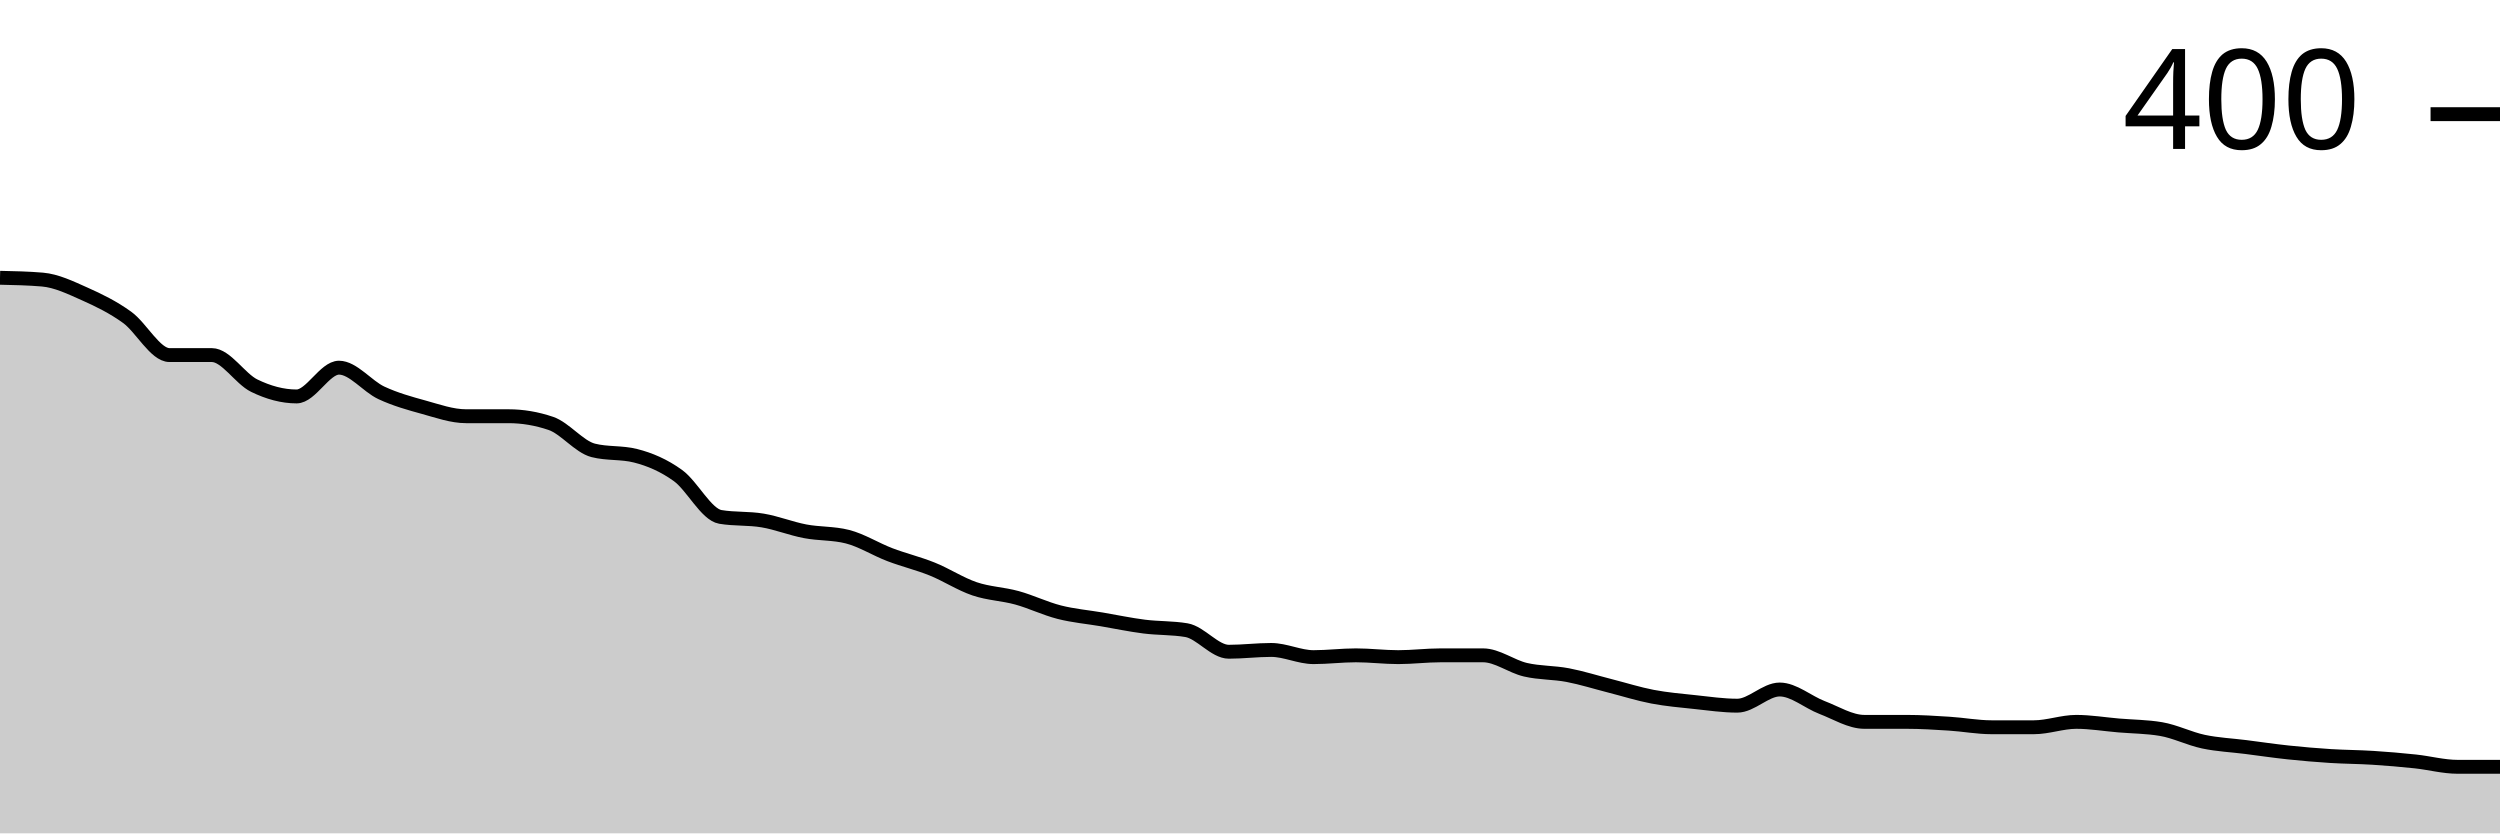
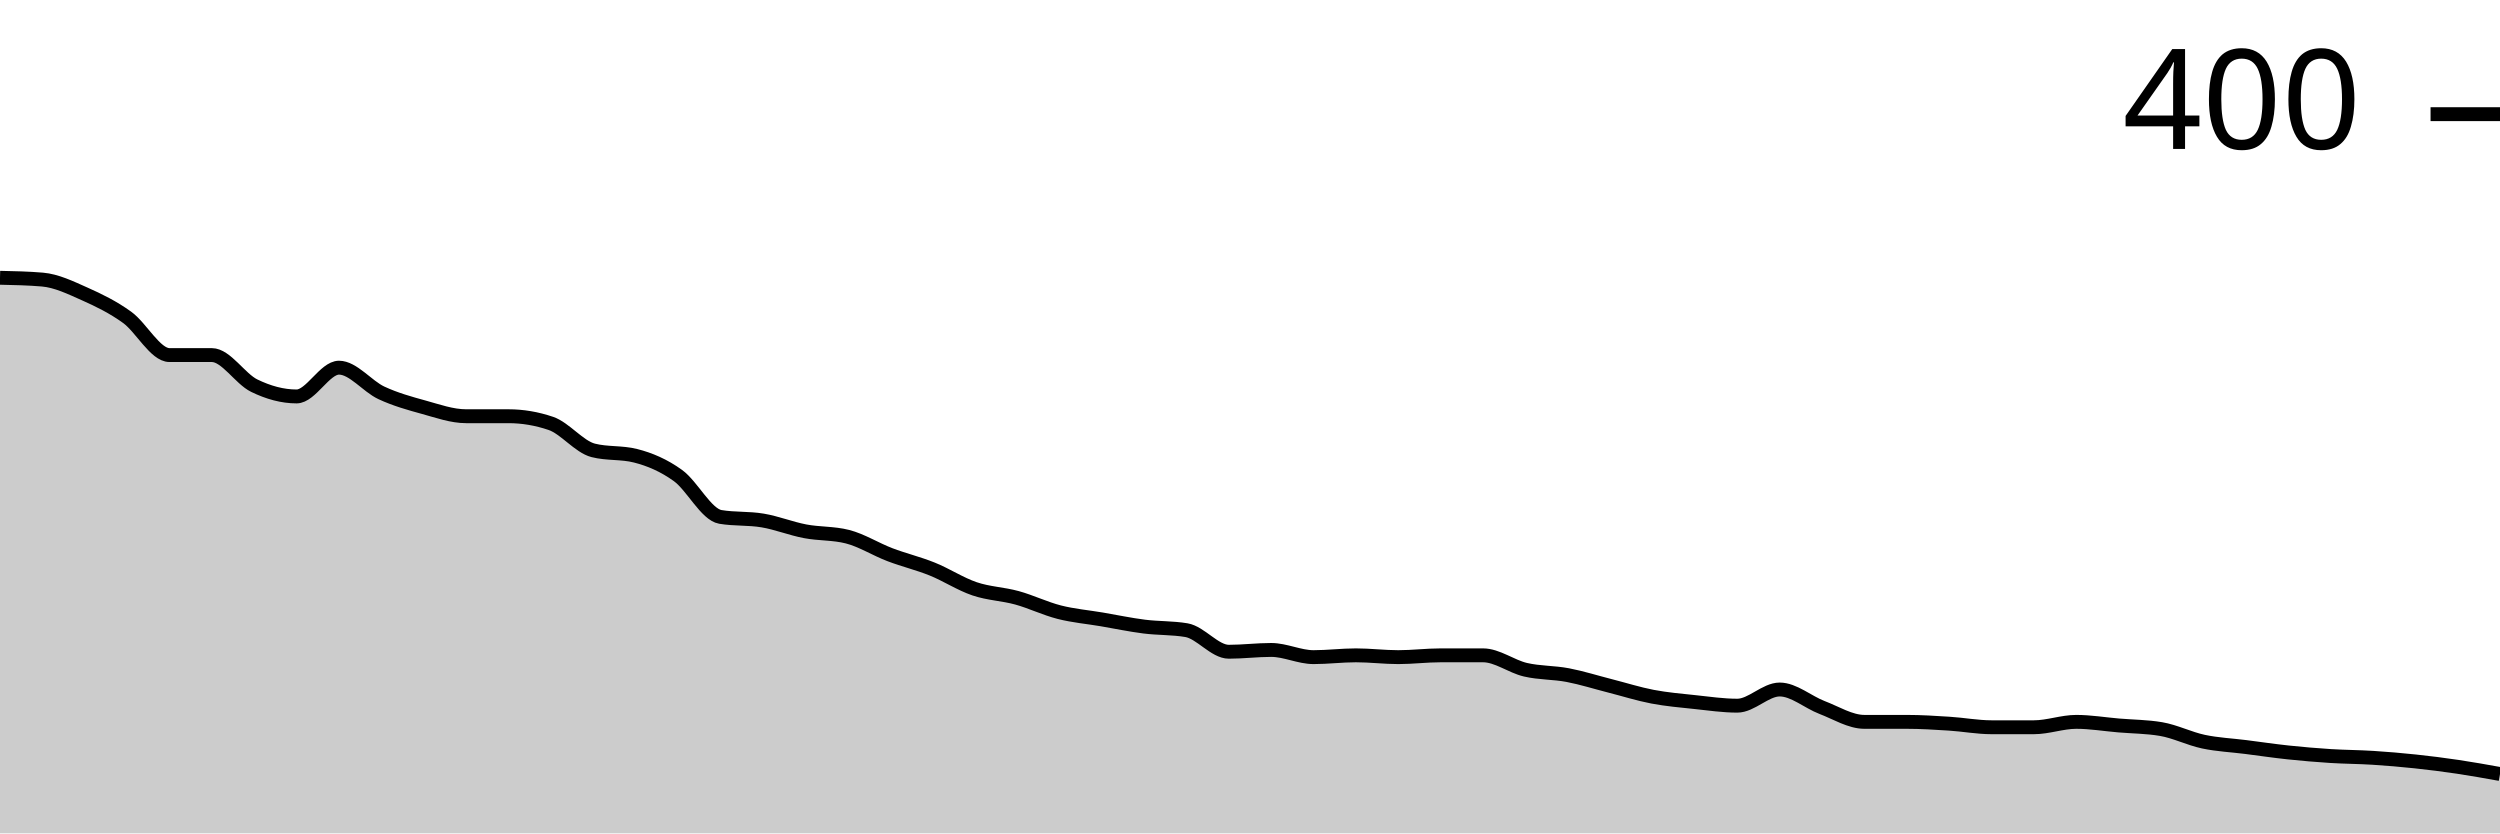
<svg xmlns="http://www.w3.org/2000/svg" viewBox="0 0 180 60">
  <g transform="translate(0,20)">
-     <path class="area" fill="rgba(0, 0, 0, 0.2)" d="M0,0C1.017,0.022,2.034,0.043,3.051,0.129C4.068,0.216,5.085,0.712,6.102,1.165C7.119,1.618,8.136,2.114,9.153,2.848C10.169,3.581,11.186,5.566,12.203,5.566C13.22,5.566,14.237,5.566,15.254,5.566C16.271,5.566,17.288,7.271,18.305,7.767C19.322,8.263,20.339,8.544,21.356,8.544C22.373,8.544,23.39,6.472,24.407,6.472C25.424,6.472,26.441,7.81,27.458,8.285C28.475,8.759,29.492,9.04,30.508,9.32C31.525,9.601,32.542,9.968,33.559,9.968C34.576,9.968,35.593,9.968,36.61,9.968C37.627,9.968,38.644,10.14,39.661,10.485C40.678,10.831,41.695,12.168,42.712,12.427C43.729,12.686,44.746,12.557,45.763,12.816C46.78,13.074,47.797,13.506,48.814,14.239C49.831,14.973,50.847,17.044,51.864,17.217C52.881,17.389,53.898,17.303,54.915,17.476C55.932,17.648,56.949,18.058,57.966,18.252C58.983,18.447,60,18.382,61.017,18.641C62.034,18.9,63.051,19.547,64.068,19.935C65.085,20.324,66.102,20.561,67.119,20.971C68.136,21.381,69.153,22.05,70.169,22.395C71.186,22.74,72.203,22.762,73.22,23.042C74.237,23.323,75.254,23.819,76.271,24.078C77.288,24.337,78.305,24.423,79.322,24.595C80.339,24.768,81.356,24.984,82.373,25.113C83.39,25.243,84.407,25.2,85.424,25.372C86.441,25.545,87.458,26.926,88.475,26.926C89.492,26.926,90.508,26.796,91.525,26.796C92.542,26.796,93.559,27.314,94.576,27.314C95.593,27.314,96.61,27.184,97.627,27.184C98.644,27.184,99.661,27.314,100.678,27.314C101.695,27.314,102.712,27.184,103.729,27.184C104.746,27.184,105.763,27.184,106.78,27.184C107.797,27.184,108.814,27.983,109.831,28.22C110.847,28.457,111.864,28.414,112.881,28.608C113.898,28.803,114.915,29.126,115.932,29.385C116.949,29.644,117.966,29.968,118.983,30.162C120,30.356,121.017,30.442,122.034,30.55C123.051,30.658,124.068,30.809,125.085,30.809C126.102,30.809,127.119,29.644,128.136,29.644C129.153,29.644,130.169,30.55,131.186,30.939C132.203,31.327,133.22,31.974,134.237,31.974C135.254,31.974,136.271,31.974,137.288,31.974C138.305,31.974,139.322,32.039,140.339,32.104C141.356,32.168,142.373,32.362,143.39,32.362C144.407,32.362,145.424,32.362,146.441,32.362C147.458,32.362,148.475,31.974,149.492,31.974C150.508,31.974,151.525,32.147,152.542,32.233C153.559,32.319,154.576,32.319,155.593,32.492C156.61,32.665,157.627,33.182,158.644,33.398C159.661,33.614,160.678,33.657,161.695,33.786C162.712,33.916,163.729,34.067,164.746,34.175C165.763,34.283,166.78,34.369,167.797,34.434C168.814,34.498,169.831,34.498,170.847,34.563C171.864,34.628,172.881,34.714,173.898,34.822C174.915,34.93,175.932,35.21,176.949,35.21C177.966,35.21,178.983,35.21,180,35.21L180,40C178.983,40,177.966,40,176.949,40C175.932,40,174.915,40,173.898,40C172.881,40,171.864,40,170.847,40C169.831,40,168.814,40,167.797,40C166.78,40,165.763,40,164.746,40C163.729,40,162.712,40,161.695,40C160.678,40,159.661,40,158.644,40C157.627,40,156.61,40,155.593,40C154.576,40,153.559,40,152.542,40C151.525,40,150.508,40,149.492,40C148.475,40,147.458,40,146.441,40C145.424,40,144.407,40,143.39,40C142.373,40,141.356,40,140.339,40C139.322,40,138.305,40,137.288,40C136.271,40,135.254,40,134.237,40C133.22,40,132.203,40,131.186,40C130.169,40,129.153,40,128.136,40C127.119,40,126.102,40,125.085,40C124.068,40,123.051,40,122.034,40C121.017,40,120,40,118.983,40C117.966,40,116.949,40,115.932,40C114.915,40,113.898,40,112.881,40C111.864,40,110.847,40,109.831,40C108.814,40,107.797,40,106.78,40C105.763,40,104.746,40,103.729,40C102.712,40,101.695,40,100.678,40C99.661,40,98.644,40,97.627,40C96.61,40,95.593,40,94.576,40C93.559,40,92.542,40,91.525,40C90.508,40,89.492,40,88.475,40C87.458,40,86.441,40,85.424,40C84.407,40,83.39,40,82.373,40C81.356,40,80.339,40,79.322,40C78.305,40,77.288,40,76.271,40C75.254,40,74.237,40,73.22,40C72.203,40,71.186,40,70.169,40C69.153,40,68.136,40,67.119,40C66.102,40,65.085,40,64.068,40C63.051,40,62.034,40,61.017,40C60,40,58.983,40,57.966,40C56.949,40,55.932,40,54.915,40C53.898,40,52.881,40,51.864,40C50.847,40,49.831,40,48.814,40C47.797,40,46.78,40,45.763,40C44.746,40,43.729,40,42.712,40C41.695,40,40.678,40,39.661,40C38.644,40,37.627,40,36.61,40C35.593,40,34.576,40,33.559,40C32.542,40,31.525,40,30.508,40C29.492,40,28.475,40,27.458,40C26.441,40,25.424,40,24.407,40C23.39,40,22.373,40,21.356,40C20.339,40,19.322,40,18.305,40C17.288,40,16.271,40,15.254,40C14.237,40,13.22,40,12.203,40C11.186,40,10.169,40,9.153,40C8.136,40,7.119,40,6.102,40C5.085,40,4.068,40,3.051,40C2.034,40,1.017,40,0,40Z" />
-     <path class="line" stroke="black" fill="none" d="M0,0C1.017,0.022,2.034,0.043,3.051,0.129C4.068,0.216,5.085,0.712,6.102,1.165C7.119,1.618,8.136,2.114,9.153,2.848C10.169,3.581,11.186,5.566,12.203,5.566C13.22,5.566,14.237,5.566,15.254,5.566C16.271,5.566,17.288,7.271,18.305,7.767C19.322,8.263,20.339,8.544,21.356,8.544C22.373,8.544,23.39,6.472,24.407,6.472C25.424,6.472,26.441,7.81,27.458,8.285C28.475,8.759,29.492,9.04,30.508,9.32C31.525,9.601,32.542,9.968,33.559,9.968C34.576,9.968,35.593,9.968,36.61,9.968C37.627,9.968,38.644,10.14,39.661,10.485C40.678,10.831,41.695,12.168,42.712,12.427C43.729,12.686,44.746,12.557,45.763,12.816C46.78,13.074,47.797,13.506,48.814,14.239C49.831,14.973,50.847,17.044,51.864,17.217C52.881,17.389,53.898,17.303,54.915,17.476C55.932,17.648,56.949,18.058,57.966,18.252C58.983,18.447,60,18.382,61.017,18.641C62.034,18.9,63.051,19.547,64.068,19.935C65.085,20.324,66.102,20.561,67.119,20.971C68.136,21.381,69.153,22.05,70.169,22.395C71.186,22.74,72.203,22.762,73.22,23.042C74.237,23.323,75.254,23.819,76.271,24.078C77.288,24.337,78.305,24.423,79.322,24.595C80.339,24.768,81.356,24.984,82.373,25.113C83.39,25.243,84.407,25.2,85.424,25.372C86.441,25.545,87.458,26.926,88.475,26.926C89.492,26.926,90.508,26.796,91.525,26.796C92.542,26.796,93.559,27.314,94.576,27.314C95.593,27.314,96.61,27.184,97.627,27.184C98.644,27.184,99.661,27.314,100.678,27.314C101.695,27.314,102.712,27.184,103.729,27.184C104.746,27.184,105.763,27.184,106.78,27.184C107.797,27.184,108.814,27.983,109.831,28.22C110.847,28.457,111.864,28.414,112.881,28.608C113.898,28.803,114.915,29.126,115.932,29.385C116.949,29.644,117.966,29.968,118.983,30.162C120,30.356,121.017,30.442,122.034,30.55C123.051,30.658,124.068,30.809,125.085,30.809C126.102,30.809,127.119,29.644,128.136,29.644C129.153,29.644,130.169,30.55,131.186,30.939C132.203,31.327,133.22,31.974,134.237,31.974C135.254,31.974,136.271,31.974,137.288,31.974C138.305,31.974,139.322,32.039,140.339,32.104C141.356,32.168,142.373,32.362,143.39,32.362C144.407,32.362,145.424,32.362,146.441,32.362C147.458,32.362,148.475,31.974,149.492,31.974C150.508,31.974,151.525,32.147,152.542,32.233C153.559,32.319,154.576,32.319,155.593,32.492C156.61,32.665,157.627,33.182,158.644,33.398C159.661,33.614,160.678,33.657,161.695,33.786C162.712,33.916,163.729,34.067,164.746,34.175C165.763,34.283,166.78,34.369,167.797,34.434C168.814,34.498,169.831,34.498,170.847,34.563C171.864,34.628,172.881,34.714,173.898,34.822C174.915,34.93,175.932,35.21,176.949,35.21C177.966,35.21,178.983,35.21,180,35.21" />
+     <path class="area" fill="rgba(0, 0, 0, 0.2)" d="M0,0C1.017,0.022,2.034,0.043,3.051,0.129C4.068,0.216,5.085,0.712,6.102,1.165C7.119,1.618,8.136,2.114,9.153,2.848C10.169,3.581,11.186,5.566,12.203,5.566C13.22,5.566,14.237,5.566,15.254,5.566C16.271,5.566,17.288,7.271,18.305,7.767C19.322,8.263,20.339,8.544,21.356,8.544C22.373,8.544,23.39,6.472,24.407,6.472C25.424,6.472,26.441,7.81,27.458,8.285C28.475,8.759,29.492,9.04,30.508,9.32C31.525,9.601,32.542,9.968,33.559,9.968C34.576,9.968,35.593,9.968,36.61,9.968C37.627,9.968,38.644,10.14,39.661,10.485C40.678,10.831,41.695,12.168,42.712,12.427C43.729,12.686,44.746,12.557,45.763,12.816C46.78,13.074,47.797,13.506,48.814,14.239C49.831,14.973,50.847,17.044,51.864,17.217C52.881,17.389,53.898,17.303,54.915,17.476C55.932,17.648,56.949,18.058,57.966,18.252C58.983,18.447,60,18.382,61.017,18.641C62.034,18.9,63.051,19.547,64.068,19.935C65.085,20.324,66.102,20.561,67.119,20.971C68.136,21.381,69.153,22.05,70.169,22.395C71.186,22.74,72.203,22.762,73.22,23.042C74.237,23.323,75.254,23.819,76.271,24.078C77.288,24.337,78.305,24.423,79.322,24.595C80.339,24.768,81.356,24.984,82.373,25.113C83.39,25.243,84.407,25.2,85.424,25.372C86.441,25.545,87.458,26.926,88.475,26.926C89.492,26.926,90.508,26.796,91.525,26.796C92.542,26.796,93.559,27.314,94.576,27.314C95.593,27.314,96.61,27.184,97.627,27.184C98.644,27.184,99.661,27.314,100.678,27.314C101.695,27.314,102.712,27.184,103.729,27.184C104.746,27.184,105.763,27.184,106.78,27.184C107.797,27.184,108.814,27.983,109.831,28.22C110.847,28.457,111.864,28.414,112.881,28.608C113.898,28.803,114.915,29.126,115.932,29.385C116.949,29.644,117.966,29.968,118.983,30.162C120,30.356,121.017,30.442,122.034,30.55C123.051,30.658,124.068,30.809,125.085,30.809C126.102,30.809,127.119,29.644,128.136,29.644C129.153,29.644,130.169,30.55,131.186,30.939C132.203,31.327,133.22,31.974,134.237,31.974C135.254,31.974,136.271,31.974,137.288,31.974C138.305,31.974,139.322,32.039,140.339,32.104C141.356,32.168,142.373,32.362,143.39,32.362C144.407,32.362,145.424,32.362,146.441,32.362C147.458,32.362,148.475,31.974,149.492,31.974C150.508,31.974,151.525,32.147,152.542,32.233C153.559,32.319,154.576,32.319,155.593,32.492C156.61,32.665,157.627,33.182,158.644,33.398C159.661,33.614,160.678,33.657,161.695,33.786C162.712,33.916,163.729,34.067,164.746,34.175C165.763,34.283,166.78,34.369,167.797,34.434C168.814,34.498,169.831,34.498,170.847,34.563C171.864,34.628,172.881,34.714,173.898,34.822C174.915,34.93,175.932,35.059,176.949,35.21C177.966,35.361,178.983,35.545,180,35.728L180,40C178.983,40,177.966,40,176.949,40C175.932,40,174.915,40,173.898,40C172.881,40,171.864,40,170.847,40C169.831,40,168.814,40,167.797,40C166.78,40,165.763,40,164.746,40C163.729,40,162.712,40,161.695,40C160.678,40,159.661,40,158.644,40C157.627,40,156.61,40,155.593,40C154.576,40,153.559,40,152.542,40C151.525,40,150.508,40,149.492,40C148.475,40,147.458,40,146.441,40C145.424,40,144.407,40,143.39,40C142.373,40,141.356,40,140.339,40C139.322,40,138.305,40,137.288,40C136.271,40,135.254,40,134.237,40C133.22,40,132.203,40,131.186,40C130.169,40,129.153,40,128.136,40C127.119,40,126.102,40,125.085,40C124.068,40,123.051,40,122.034,40C121.017,40,120,40,118.983,40C117.966,40,116.949,40,115.932,40C114.915,40,113.898,40,112.881,40C111.864,40,110.847,40,109.831,40C108.814,40,107.797,40,106.78,40C105.763,40,104.746,40,103.729,40C102.712,40,101.695,40,100.678,40C99.661,40,98.644,40,97.627,40C96.61,40,95.593,40,94.576,40C93.559,40,92.542,40,91.525,40C90.508,40,89.492,40,88.475,40C87.458,40,86.441,40,85.424,40C84.407,40,83.39,40,82.373,40C81.356,40,80.339,40,79.322,40C78.305,40,77.288,40,76.271,40C75.254,40,74.237,40,73.22,40C72.203,40,71.186,40,70.169,40C69.153,40,68.136,40,67.119,40C66.102,40,65.085,40,64.068,40C63.051,40,62.034,40,61.017,40C60,40,58.983,40,57.966,40C56.949,40,55.932,40,54.915,40C53.898,40,52.881,40,51.864,40C50.847,40,49.831,40,48.814,40C47.797,40,46.78,40,45.763,40C44.746,40,43.729,40,42.712,40C41.695,40,40.678,40,39.661,40C38.644,40,37.627,40,36.61,40C35.593,40,34.576,40,33.559,40C32.542,40,31.525,40,30.508,40C29.492,40,28.475,40,27.458,40C26.441,40,25.424,40,24.407,40C23.39,40,22.373,40,21.356,40C20.339,40,19.322,40,18.305,40C17.288,40,16.271,40,15.254,40C14.237,40,13.22,40,12.203,40C11.186,40,10.169,40,9.153,40C8.136,40,7.119,40,6.102,40C5.085,40,4.068,40,3.051,40C2.034,40,1.017,40,0,40Z" />
+     <path class="line" stroke="black" fill="none" d="M0,0C1.017,0.022,2.034,0.043,3.051,0.129C4.068,0.216,5.085,0.712,6.102,1.165C7.119,1.618,8.136,2.114,9.153,2.848C10.169,3.581,11.186,5.566,12.203,5.566C13.22,5.566,14.237,5.566,15.254,5.566C16.271,5.566,17.288,7.271,18.305,7.767C19.322,8.263,20.339,8.544,21.356,8.544C22.373,8.544,23.39,6.472,24.407,6.472C25.424,6.472,26.441,7.81,27.458,8.285C28.475,8.759,29.492,9.04,30.508,9.32C31.525,9.601,32.542,9.968,33.559,9.968C34.576,9.968,35.593,9.968,36.61,9.968C37.627,9.968,38.644,10.14,39.661,10.485C40.678,10.831,41.695,12.168,42.712,12.427C43.729,12.686,44.746,12.557,45.763,12.816C46.78,13.074,47.797,13.506,48.814,14.239C49.831,14.973,50.847,17.044,51.864,17.217C52.881,17.389,53.898,17.303,54.915,17.476C55.932,17.648,56.949,18.058,57.966,18.252C58.983,18.447,60,18.382,61.017,18.641C62.034,18.9,63.051,19.547,64.068,19.935C65.085,20.324,66.102,20.561,67.119,20.971C68.136,21.381,69.153,22.05,70.169,22.395C71.186,22.74,72.203,22.762,73.22,23.042C74.237,23.323,75.254,23.819,76.271,24.078C77.288,24.337,78.305,24.423,79.322,24.595C80.339,24.768,81.356,24.984,82.373,25.113C83.39,25.243,84.407,25.2,85.424,25.372C86.441,25.545,87.458,26.926,88.475,26.926C89.492,26.926,90.508,26.796,91.525,26.796C92.542,26.796,93.559,27.314,94.576,27.314C95.593,27.314,96.61,27.184,97.627,27.184C98.644,27.184,99.661,27.314,100.678,27.314C101.695,27.314,102.712,27.184,103.729,27.184C104.746,27.184,105.763,27.184,106.78,27.184C107.797,27.184,108.814,27.983,109.831,28.22C110.847,28.457,111.864,28.414,112.881,28.608C113.898,28.803,114.915,29.126,115.932,29.385C116.949,29.644,117.966,29.968,118.983,30.162C120,30.356,121.017,30.442,122.034,30.55C123.051,30.658,124.068,30.809,125.085,30.809C126.102,30.809,127.119,29.644,128.136,29.644C129.153,29.644,130.169,30.55,131.186,30.939C132.203,31.327,133.22,31.974,134.237,31.974C135.254,31.974,136.271,31.974,137.288,31.974C138.305,31.974,139.322,32.039,140.339,32.104C141.356,32.168,142.373,32.362,143.39,32.362C144.407,32.362,145.424,32.362,146.441,32.362C147.458,32.362,148.475,31.974,149.492,31.974C150.508,31.974,151.525,32.147,152.542,32.233C153.559,32.319,154.576,32.319,155.593,32.492C156.61,32.665,157.627,33.182,158.644,33.398C159.661,33.614,160.678,33.657,161.695,33.786C162.712,33.916,163.729,34.067,164.746,34.175C165.763,34.283,166.78,34.369,167.797,34.434C168.814,34.498,169.831,34.498,170.847,34.563C171.864,34.628,172.881,34.714,173.898,34.822C174.915,34.93,175.932,35.059,176.949,35.21C177.966,35.361,178.983,35.545,180,35.728" />
    <path class="axis-ceiling" stroke-width="1" stroke="black" fill="none" d="M175,-11.78L180,-11.78" />
    <text class="axis-ceiling-label" font-family="sans-serif" text-anchor="end" font-size="10px" x="170" y="-9.28">400</text>
  </g>
</svg>
